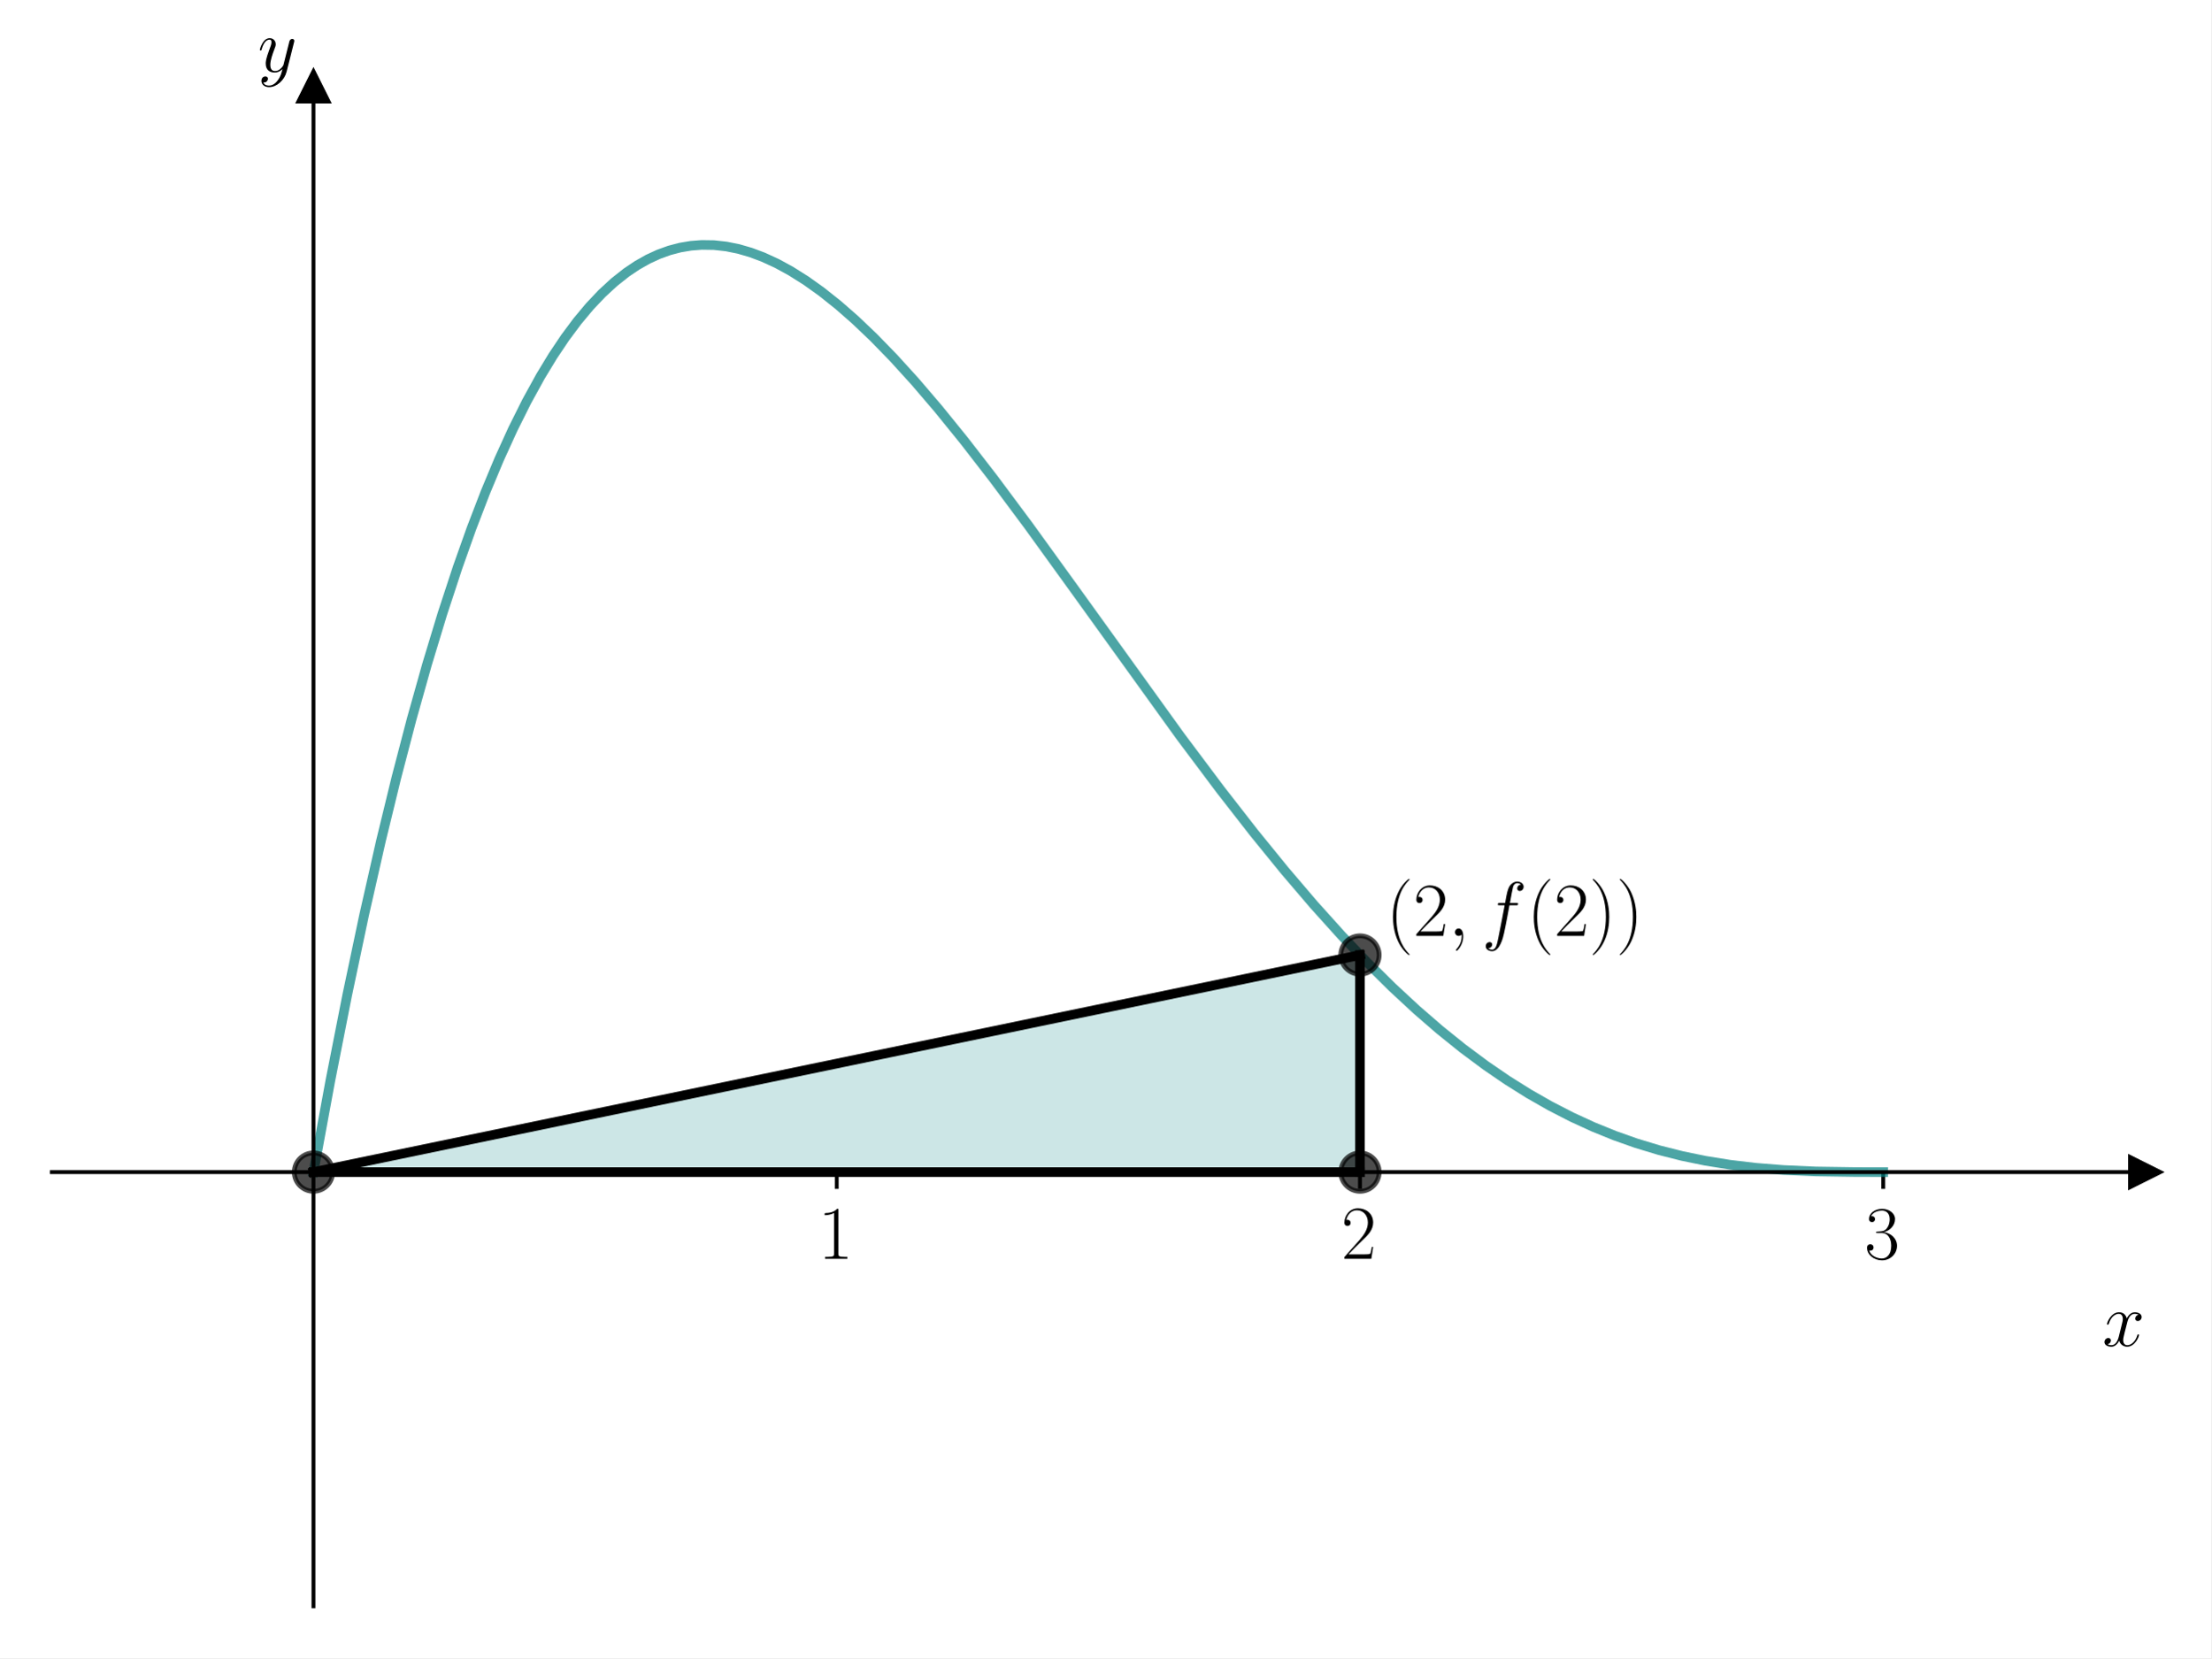
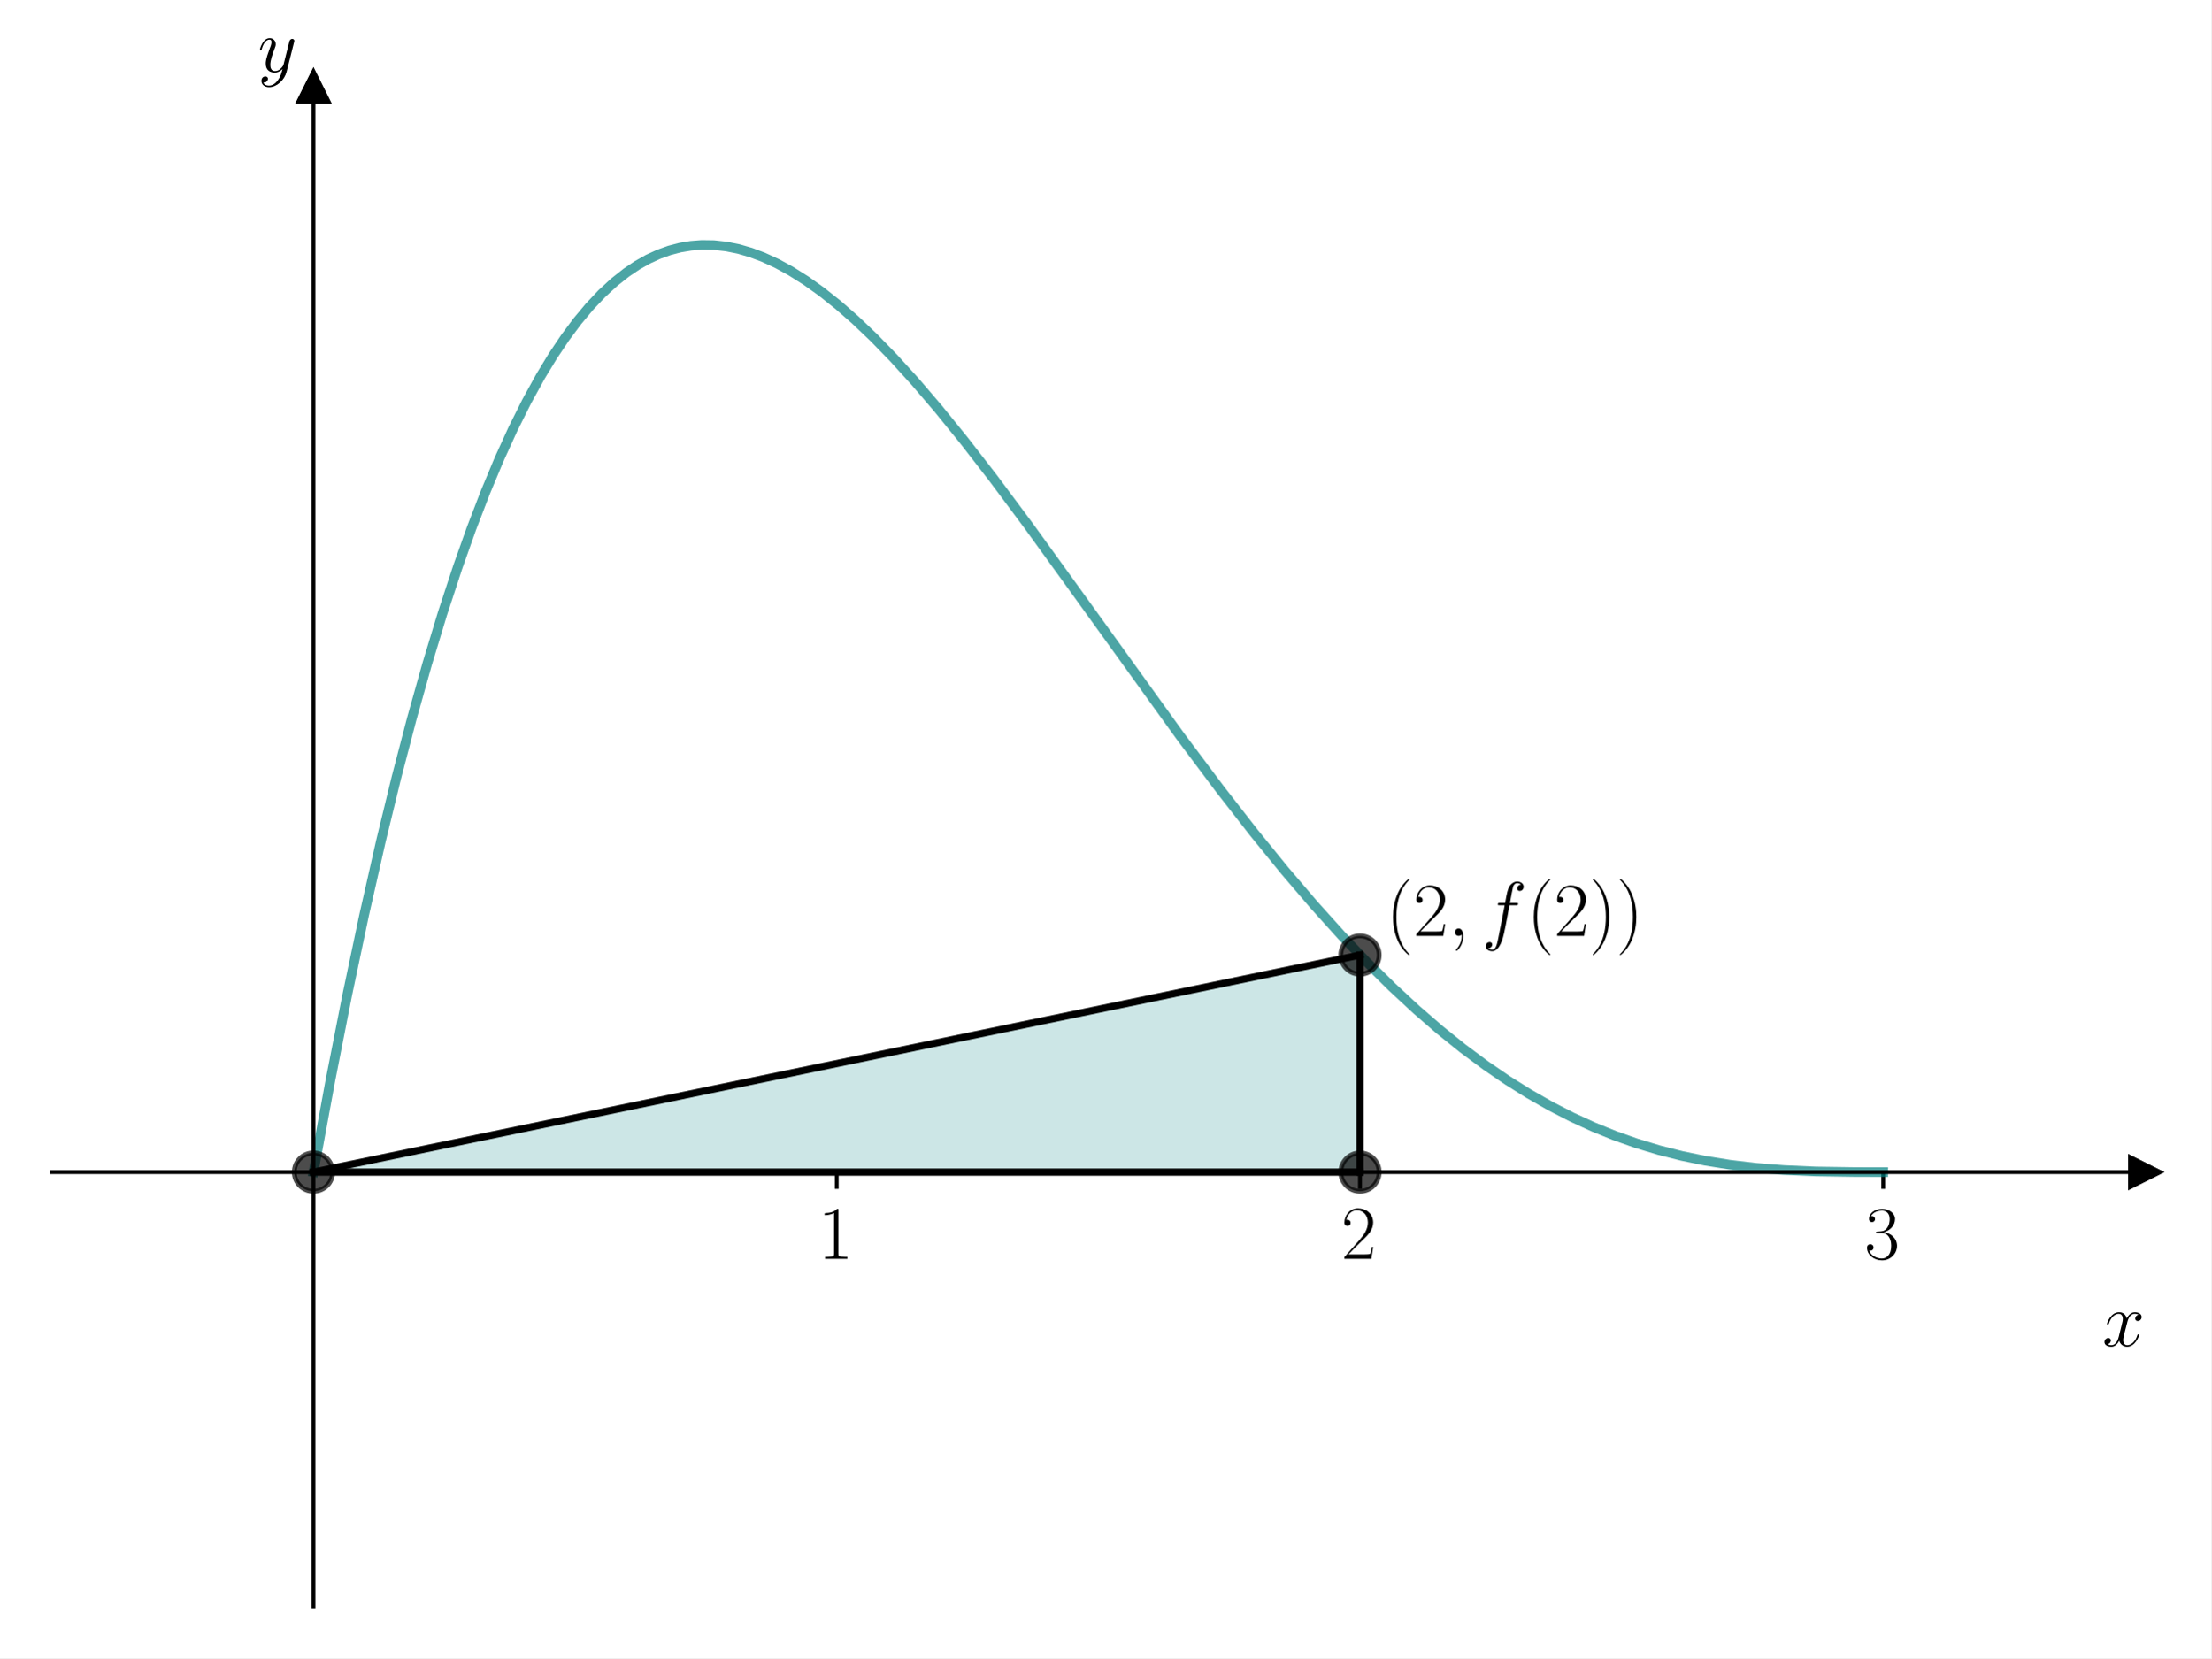
<svg xmlns="http://www.w3.org/2000/svg" xmlns:xlink="http://www.w3.org/1999/xlink" width="460.8pt" height="345.6pt" viewBox="0 0 460.8 345.6" version="1.1">
  <defs>
    <style type="text/css">*{stroke-linejoin: round; stroke-linecap: butt}</style>
  </defs>
  <g id="figure_1">
    <g id="patch_1">
      <path d="M 0 345.6  L 460.8 345.6  L 460.8 0  L 0 0  z " style="fill: #ffffff" />
    </g>
    <g id="axes_1">
      <g id="patch_2">
        <path d="M 10.8 334.8  L 447 334.8  L 447 18.065  L 10.8 18.065  z " style="fill: #ffffff" />
      </g>
      <g id="patch_3">
-         <path d="M 65.325 244.304  L 283.425 244.304  L 283.425 199.056  z " clip-path="url(#p06164ff191)" style="fill: #008080; opacity: 0.2; stroke: #008080; stroke-linejoin: miter" />
+         <path d="M 65.325 244.304  L 283.425 244.304  L 283.425 199.056  z " clip-path="url(#p2ebab76cd3)" style="fill: #008080; opacity: 0.2; stroke: #008080; stroke-linejoin: miter" />
      </g>
      <g id="matplotlib.axis_1">
        <g id="xtick_1">
          <g id="line2d_1">
            <defs>
-               <path id="m56fc12bf8c" d="M 0 0  L 0 3.5  " style="stroke: #000000; stroke-width: 0.8" />
+               <path id="me621e3af53" d="M 0 0  L 0 3.5  " style="stroke: #000000; stroke-width: 0.8" />
            </defs>
            <g>
-               <use xlink:href="#m56fc12bf8c" x="174.375" y="244.304" style="stroke: #000000; stroke-width: 0.8" />
+               <use xlink:href="#me621e3af53" x="174.375" y="244.304" style="stroke: #000000; stroke-width: 0.8" />
            </g>
          </g>
          <g id="text_1">
            <g transform="translate(170.473 262.3737) scale(0.16 -0.16)">
              <defs>
                <path id="CMR17-31" d="M 1702 4058  C 1702 4192 1696 4192 1606 4192  C 1357 3916 979 3827 621 3827  C 602 3827 570 3827 563 3808  C 557 3795 557 3782 557 3648  C 755 3648 1088 3686 1344 3839  L 1344 461  C 1344 236 1331 160 781 160  L 589 160  L 589 0  C 896 0 1216 0 1523 0  C 1830 0 2150 0 2458 0  L 2458 160  L 2266 160  C 1715 160 1702 230 1702 458  L 1702 4058  z " transform="scale(0.015625)" />
              </defs>
              <use xlink:href="#CMR17-31" transform="scale(0.996264)" />
            </g>
          </g>
        </g>
        <g id="xtick_2">
          <g id="line2d_2">
            <g>
-               <use xlink:href="#m56fc12bf8c" x="283.425" y="244.304" style="stroke: #000000; stroke-width: 0.8" />
+               <use xlink:href="#me621e3af53" x="283.425" y="244.304" style="stroke: #000000; stroke-width: 0.8" />
            </g>
          </g>
          <g id="text_2">
            <g transform="translate(279.523 262.3737) scale(0.16 -0.16)">
              <defs>
                <path id="CMR17-32" d="M 2669 989  L 2554 989  C 2490 536 2438 459 2413 420  C 2381 369 1920 369 1830 369  L 602 369  C 832 619 1280 1072 1824 1597  C 2214 1967 2669 2402 2669 3035  C 2669 3790 2067 4224 1395 4224  C 691 4224 262 3604 262 3030  C 262 2780 448 2748 525 2748  C 589 2748 781 2787 781 3010  C 781 3207 614 3264 525 3264  C 486 3264 448 3258 422 3245  C 544 3790 915 4058 1306 4058  C 1862 4058 2227 3617 2227 3035  C 2227 2479 1901 2000 1536 1584  L 262 146  L 262 0  L 2515 0  L 2669 989  z " transform="scale(0.015625)" />
              </defs>
              <use xlink:href="#CMR17-32" transform="scale(0.996264)" />
            </g>
          </g>
        </g>
        <g id="xtick_3">
          <g id="line2d_3">
            <g>
-               <use xlink:href="#m56fc12bf8c" x="392.475" y="244.304" style="stroke: #000000; stroke-width: 0.8" />
+               <use xlink:href="#me621e3af53" x="392.475" y="244.304" style="stroke: #000000; stroke-width: 0.8" />
            </g>
          </g>
          <g id="text_3">
            <g transform="translate(388.573 262.3737) scale(0.16 -0.16)">
              <defs>
                <path id="CMR17-33" d="M 1414 2157  C 1984 2157 2234 1662 2234 1090  C 2234 320 1824 25 1453 25  C 1114 25 563 194 390 693  C 422 680 454 680 486 680  C 640 680 755 782 755 948  C 755 1133 614 1216 486 1216  C 378 1216 211 1165 211 926  C 211 335 787 -128 1466 -128  C 2176 -128 2720 430 2720 1085  C 2720 1707 2208 2157 1600 2227  C 2086 2328 2554 2756 2554 3329  C 2554 3820 2048 4179 1472 4179  C 890 4179 378 3829 378 3329  C 378 3110 544 3072 627 3072  C 762 3072 877 3155 877 3321  C 877 3486 762 3569 627 3569  C 602 3569 570 3569 544 3557  C 730 3959 1235 4032 1459 4032  C 1683 4032 2106 3925 2106 3320  C 2106 3143 2080 2828 1862 2550  C 1670 2304 1453 2304 1242 2284  C 1210 2284 1062 2269 1037 2269  C 992 2263 966 2257 966 2208  C 966 2163 973 2157 1101 2157  L 1414 2157  z " transform="scale(0.015625)" />
              </defs>
              <use xlink:href="#CMR17-33" transform="scale(0.996264)" />
            </g>
          </g>
        </g>
        <g id="text_4">
          <g transform="translate(438.1306 280.5428) scale(0.16 -0.16)">
            <defs>
              <path id="CMMI12-78" d="M 3034 2606  C 2829 2567 2752 2414 2752 2293  C 2752 2139 2874 2088 2963 2088  C 3155 2088 3290 2254 3290 2427  C 3290 2695 2982 2816 2714 2816  C 2323 2816 2106 2433 2048 2312  C 1901 2816 1504 2816 1389 2816  C 736 2816 390 1980 390 1839  C 390 1814 416 1782 461 1782  C 512 1782 525 1820 538 1846  C 755 2555 1184 2689 1370 2689  C 1658 2689 1715 2420 1715 2267  C 1715 2127 1677 1980 1600 1673  L 1382 798  C 1286 415 1101 64 762 64  C 730 64 570 64 435 147  C 666 192 717 383 717 460  C 717 588 621 664 499 664  C 346 664 179 530 179 326  C 179 57 480 -64 755 -64  C 1062 -64 1280 179 1414 441  C 1517 64 1837 -64 2074 -64  C 2726 -64 3072 773 3072 913  C 3072 945 3046 971 3008 971  C 2950 971 2944 939 2925 888  C 2752 326 2381 64 2093 64  C 1869 64 1747 230 1747 492  C 1747 632 1773 734 1875 1156  L 2099 2024  C 2195 2408 2413 2689 2707 2689  C 2720 2689 2899 2689 3034 2606  z " transform="scale(0.015625)" />
            </defs>
            <use xlink:href="#CMMI12-78" transform="scale(0.996264)" />
          </g>
        </g>
      </g>
      <g id="matplotlib.axis_2">
        <g id="text_5">
          <g transform="translate(53.71473 14.96506) scale(0.16 -0.16)">
            <defs>
              <path id="CMMI12-79" d="M 1683 -700  C 1510 -939 1261 -1152 947 -1152  C 870 -1152 563 -1152 467 -889  C 486 -895 518 -895 531 -895  C 723 -895 851 -729 851 -582  C 851 -435 730 -384 634 -384  C 531 -384 307 -458 307 -759  C 307 -1071 582 -1286 947 -1286  C 1587 -1286 2234 -700 2413 6  L 3040 2485  C 3046 2517 3059 2556 3059 2594  C 3059 2689 2982 2753 2886 2753  C 2829 2753 2694 2727 2643 2535  L 2170 658  C 2138 543 2138 530 2086 460  C 1958 281 1747 64 1440 64  C 1082 64 1050 415 1050 588  C 1050 952 1222 1443 1395 1903  C 1466 2088 1504 2178 1504 2305  C 1504 2574 1312 2816 998 2816  C 410 2816 173 1890 173 1839  C 173 1814 198 1782 243 1782  C 301 1782 307 1807 333 1897  C 486 2433 730 2689 979 2689  C 1037 2689 1146 2689 1146 2478  C 1146 2312 1075 2127 979 1884  C 666 1047 666 837 666 683  C 666 77 1101 -64 1421 -64  C 1606 -64 1837 -6 2061 230  L 2067 224  C 1971 -147 1907 -392 1683 -700  z " transform="scale(0.015625)" />
            </defs>
            <use xlink:href="#CMMI12-79" transform="scale(0.996264)" />
          </g>
        </g>
      </g>
      <g id="line2d_4">
        <defs>
-           <path id="m37a204c266" d="M 3 0  L -3 -3  L -3 3  z " style="stroke: #000000; stroke-linejoin: miter" />
+           <path id="mf9b7bac11f" d="M 3 0  L -3 -3  L -3 3  z " style="stroke: #000000; stroke-linejoin: miter" />
        </defs>
        <g>
-           <use xlink:href="#m37a204c266" x="447" y="244.304" style="stroke: #000000; stroke-linejoin: miter" />
+           <use xlink:href="#mf9b7bac11f" x="447" y="244.304" style="stroke: #000000; stroke-linejoin: miter" />
        </g>
      </g>
      <g id="line2d_5">
        <defs>
-           <path id="m50f2601838" d="M 0 -3  L -3 3  L 3 3  z " style="stroke: #000000; stroke-linejoin: miter" />
+           <path id="m392b1f68c2" d="M 0 -3  L -3 3  L 3 3  z " style="stroke: #000000; stroke-linejoin: miter" />
        </defs>
        <g>
-           <use xlink:href="#m50f2601838" x="65.325" y="18.065" style="stroke: #000000; stroke-linejoin: miter" />
+           <use xlink:href="#m392b1f68c2" x="65.325" y="18.065" style="stroke: #000000; stroke-linejoin: miter" />
        </g>
      </g>
      <g id="line2d_6">
-         <path d="M 65.325 244.304  L 68.843 225.228  L 72.36 207.383  L 75.878 190.728  L 79.396 175.224  L 82.594 162.096  L 85.792 149.857  L 88.99 138.481  L 92.188 127.938  L 95.386 118.201  L 98.264 110.104  L 101.142 102.619  L 104.02 95.726  L 106.898 89.405  L 109.776 83.639  L 112.655 78.408  L 115.213 74.193  L 117.771 70.374  L 120.33 66.939  L 122.888 63.875  L 125.446 61.17  L 128.005 58.813  L 130.563 56.79  L 132.802 55.287  L 135.04 54.023  L 137.279 52.992  L 139.517 52.186  L 141.756 51.597  L 143.995 51.219  L 146.233 51.043  L 148.791 51.082  L 151.35 51.366  L 153.908 51.885  L 156.466 52.629  L 159.025 53.588  L 161.903 54.911  L 164.781 56.48  L 167.979 58.495  L 171.177 60.778  L 174.695 63.579  L 178.213 66.66  L 182.05 70.315  L 186.207 74.588  L 190.685 79.516  L 195.481 85.124  L 200.918 91.83  L 206.994 99.681  L 214.349 109.562  L 224.263 123.282  L 246.009 153.481  L 254.324 164.58  L 261.359 173.613  L 267.755 181.477  L 273.831 188.596  L 279.587 194.992  L 285.024 200.7  L 290.141 205.76  L 295.257 210.505  L 300.054 214.66  L 304.851 218.524  L 309.648 222.094  L 314.125 225.16  L 318.602 227.969  L 323.08 230.524  L 327.557 232.826  L 332.034 234.883  L 336.511 236.7  L 340.988 238.285  L 345.785 239.737  L 350.582 240.949  L 355.379 241.935  L 360.496 242.76  L 365.932 243.405  L 371.688 243.864  L 378.404 244.165  L 386.719 244.294  L 392.475 244.304  L 392.475 244.304  " clip-path="url(#p06164ff191)" style="fill: none; stroke: #008080; stroke-opacity: 0.7; stroke-width: 2; stroke-linecap: square" />
+         <path d="M 65.325 244.304  L 68.843 225.228  L 72.36 207.383  L 75.878 190.728  L 79.396 175.224  L 82.594 162.096  L 85.792 149.857  L 88.99 138.481  L 92.188 127.938  L 95.386 118.201  L 98.264 110.104  L 101.142 102.619  L 104.02 95.726  L 106.898 89.405  L 109.776 83.639  L 112.655 78.408  L 115.213 74.193  L 117.771 70.374  L 120.33 66.939  L 122.888 63.875  L 125.446 61.17  L 128.005 58.813  L 130.563 56.79  L 132.802 55.287  L 135.04 54.023  L 137.279 52.992  L 139.517 52.186  L 141.756 51.597  L 143.995 51.219  L 146.233 51.043  L 148.791 51.082  L 151.35 51.366  L 153.908 51.885  L 156.466 52.629  L 159.025 53.588  L 161.903 54.911  L 164.781 56.48  L 167.979 58.495  L 171.177 60.778  L 174.695 63.579  L 178.213 66.66  L 182.05 70.315  L 186.207 74.588  L 190.685 79.516  L 195.481 85.124  L 200.918 91.83  L 206.994 99.681  L 214.349 109.562  L 224.263 123.282  L 246.009 153.481  L 254.324 164.58  L 261.359 173.613  L 267.755 181.477  L 273.831 188.596  L 279.587 194.992  L 285.024 200.7  L 290.141 205.76  L 295.257 210.505  L 300.054 214.66  L 304.851 218.524  L 309.648 222.094  L 314.125 225.16  L 318.602 227.969  L 323.08 230.524  L 327.557 232.826  L 332.034 234.883  L 336.511 236.7  L 340.988 238.285  L 345.785 239.737  L 350.582 240.949  L 355.379 241.935  L 360.496 242.76  L 365.932 243.405  L 371.688 243.864  L 378.404 244.165  L 386.719 244.294  L 392.475 244.304  L 392.475 244.304  " clip-path="url(#p2ebab76cd3)" style="fill: none; stroke: #008080; stroke-opacity: 0.7; stroke-width: 2; stroke-linecap: square" />
      </g>
      <g id="line2d_7">
        <defs>
-           <path id="m9b9feadf75" d="M 0 4  C 1.061 4 2.078 3.579 2.828 2.828  C 3.579 2.078 4 1.061 4 0  C 4 -1.061 3.579 -2.078 2.828 -2.828  C 2.078 -3.579 1.061 -4 0 -4  C -1.061 -4 -2.078 -3.579 -2.828 -2.828  C -3.579 -2.078 -4 -1.061 -4 0  C -4 1.061 -3.579 2.078 -2.828 2.828  C -2.078 3.579 -1.061 4 0 4  z " style="stroke: #000000; stroke-opacity: 0.7" />
+           <path id="mb125875142" d="M 0 4  C 1.061 4 2.078 3.579 2.828 2.828  C 3.579 2.078 4 1.061 4 0  C 4 -1.061 3.579 -2.078 2.828 -2.828  C 2.078 -3.579 1.061 -4 0 -4  C -1.061 -4 -2.078 -3.579 -2.828 -2.828  C -3.579 -2.078 -4 -1.061 -4 0  C -4 1.061 -3.579 2.078 -2.828 2.828  C -2.078 3.579 -1.061 4 0 4  z " style="stroke: #000000; stroke-opacity: 0.7" />
        </defs>
-         <g clip-path="url(#p06164ff191)">
-           <use xlink:href="#m9b9feadf75" x="65.325" y="244.304" style="fill-opacity: 0.7; stroke: #000000; stroke-opacity: 0.7" />
+         <g clip-path="url(#p2ebab76cd3)">
+           <use xlink:href="#mb125875142" x="65.325" y="244.304" style="fill-opacity: 0.7; stroke: #000000; stroke-opacity: 0.7" />
        </g>
      </g>
      <g id="line2d_8">
-         <g clip-path="url(#p06164ff191)">
-           <use xlink:href="#m9b9feadf75" x="283.425" y="244.304" style="fill-opacity: 0.7; stroke: #000000; stroke-opacity: 0.7" />
+         <g clip-path="url(#p2ebab76cd3)">
+           <use xlink:href="#mb125875142" x="283.425" y="244.304" style="fill-opacity: 0.7; stroke: #000000; stroke-opacity: 0.7" />
        </g>
      </g>
      <g id="line2d_9">
-         <g clip-path="url(#p06164ff191)">
-           <use xlink:href="#m9b9feadf75" x="283.425" y="199.056" style="fill-opacity: 0.7; stroke: #000000; stroke-opacity: 0.7" />
+         <g clip-path="url(#p2ebab76cd3)">
+           <use xlink:href="#mb125875142" x="283.425" y="199.056" style="fill-opacity: 0.7; stroke: #000000; stroke-opacity: 0.7" />
        </g>
      </g>
      <g id="line2d_10">
-         <path d="M 65.325 244.304  L 283.425 244.304  " clip-path="url(#p06164ff191)" style="fill: none; stroke: #000000; stroke-width: 2; stroke-linecap: square" />
+         <path d="M 65.325 244.304  L 283.425 244.304  " clip-path="url(#p2ebab76cd3)" style="fill: none; stroke: #000000; stroke-width: 1.5; stroke-linecap: square" />
      </g>
      <g id="line2d_11">
-         <path d="M 283.425 244.304  L 283.425 199.056  " clip-path="url(#p06164ff191)" style="fill: none; stroke: #000000; stroke-width: 2; stroke-linecap: square" />
+         <path d="M 283.425 244.304  L 283.425 199.056  " clip-path="url(#p2ebab76cd3)" style="fill: none; stroke: #000000; stroke-width: 1.5; stroke-linecap: square" />
      </g>
      <g id="line2d_12">
-         <path d="M 283.425 199.056  L 65.325 244.304  " clip-path="url(#p06164ff191)" style="fill: none; stroke: #000000; stroke-width: 2; stroke-linecap: square" />
+         <path d="M 283.425 199.056  L 65.325 244.304  " clip-path="url(#p2ebab76cd3)" style="fill: none; stroke: #000000; stroke-width: 1.5; stroke-linecap: square" />
      </g>
      <g id="patch_4">
        <path d="M 65.325 334.8  L 65.325 18.065  " style="fill: none; stroke: #000000; stroke-width: 0.8; stroke-linejoin: miter; stroke-linecap: square" />
      </g>
      <g id="patch_5">
        <path d="M 447 334.8  L 447 18.065  " style="fill: none" />
      </g>
      <g id="patch_6">
        <path d="M 10.8 244.304  L 447 244.304  " style="fill: none; stroke: #000000; stroke-width: 0.8; stroke-linejoin: miter; stroke-linecap: square" />
      </g>
      <g id="patch_7">
        <path d="M 10.8 18.065  L 447 18.065  " style="fill: none" />
      </g>
      <g id="text_6">
        <g transform="translate(288.8775 195.0712) scale(0.16 -0.16)">
          <defs>
            <path id="CMR17-28" d="M 1958 -1561  C 1958 -1555 1958 -1542 1939 -1523  C 1645 -1224 858 -407 858 1581  C 858 3569 1632 4379 1946 4697  C 1946 4704 1958 4717 1958 4736  C 1958 4755 1939 4768 1914 4768  C 1843 4768 1299 4296 986 3594  C 666 2887 576 2199 576 1588  C 576 1128 621 351 1005 -471  C 1312 -1135 1837 -1600 1914 -1600  C 1946 -1600 1958 -1587 1958 -1561  z " transform="scale(0.015625)" />
            <path id="CMMI12-3b" d="M 1248 -31  C 1248 343 1126 619 864 619  C 659 619 557 453 557 313  C 557 172 653 0 870 0  C 954 0 1024 26 1082 83  C 1094 96 1101 96 1107 96  C 1120 96 1120 5 1120 -27  C 1120 -240 1082 -659 710 -1080  C 640 -1157 640 -1170 640 -1183  C 640 -1216 672 -1248 704 -1248  C 755 -1248 1248 -771 1248 -31  z " transform="scale(0.015625)" />
            <path id="CMMI12-66" d="M 2854 2566  C 2982 2566 3034 2566 3034 2688  C 3034 2752 2982 2752 2867 2752  L 2349 2752  C 2470 3429 2560 3897 2611 4107  C 2650 4265 2784 4416 2950 4416  C 3085 4416 3219 4358 3283 4298  C 3034 4272 2957 4082 2957 3969  C 2957 3837 3053 3759 3174 3759  C 3302 3759 3494 3870 3494 4119  C 3494 4393 3226 4544 2944 4544  C 2669 4544 2400 4334 2272 4078  C 2157 3848 2093 3611 1946 2752  L 1517 2752  C 1395 2752 1331 2752 1331 2637  C 1331 2566 1370 2566 1498 2566  L 1907 2566  C 1792 1976 1530 542 1382 -137  C 1274 -689 1178 -1152 858 -1152  C 838 -1152 653 -1152 538 -1031  C 864 -1005 864 -726 864 -720  C 864 -593 768 -517 646 -517  C 518 -517 326 -625 326 -867  C 326 -1140 608 -1280 858 -1280  C 1510 -1280 1779 -118 1850 199  C 1965 688 2278 2376 2310 2566  L 2854 2566  z " transform="scale(0.015625)" />
            <path id="CMR17-29" d="M 1683 1581  C 1683 2040 1638 2817 1254 3639  C 947 4303 422 4768 346 4768  C 326 4768 301 4761 301 4729  C 301 4717 307 4710 314 4697  C 621 4378 1402 3568 1402 1584  C 1402 -407 627 -1217 314 -1537  C 307 -1549 301 -1556 301 -1568  C 301 -1600 326 -1600 346 -1600  C 416 -1600 960 -1128 1274 -426  C 1594 281 1683 969 1683 1581  z " transform="scale(0.015625)" />
          </defs>
          <use xlink:href="#CMR17-28" transform="scale(0.996264)" />
          <use xlink:href="#CMR17-32" transform="translate(35.28077 0) scale(0.996264)" />
          <use xlink:href="#CMMI12-3b" transform="translate(80.97124 0) scale(0.996264)" />
          <use xlink:href="#CMMI12-66" transform="translate(124.6728 0) scale(0.996264)" />
          <use xlink:href="#CMR17-28" transform="translate(183.3931 0) scale(0.996264)" />
          <use xlink:href="#CMR17-32" transform="translate(218.6739 0) scale(0.996264)" />
          <use xlink:href="#CMR17-29" transform="translate(264.3644 0) scale(0.996264)" />
          <use xlink:href="#CMR17-29" transform="translate(299.6451 0) scale(0.996264)" />
        </g>
      </g>
    </g>
  </g>
  <defs>
-     <clipPath id="p06164ff191">
+     <clipPath id="p2ebab76cd3">
      <rect x="10.8" y="18.065" width="436.2" height="316.735" />
    </clipPath>
  </defs>
</svg>
